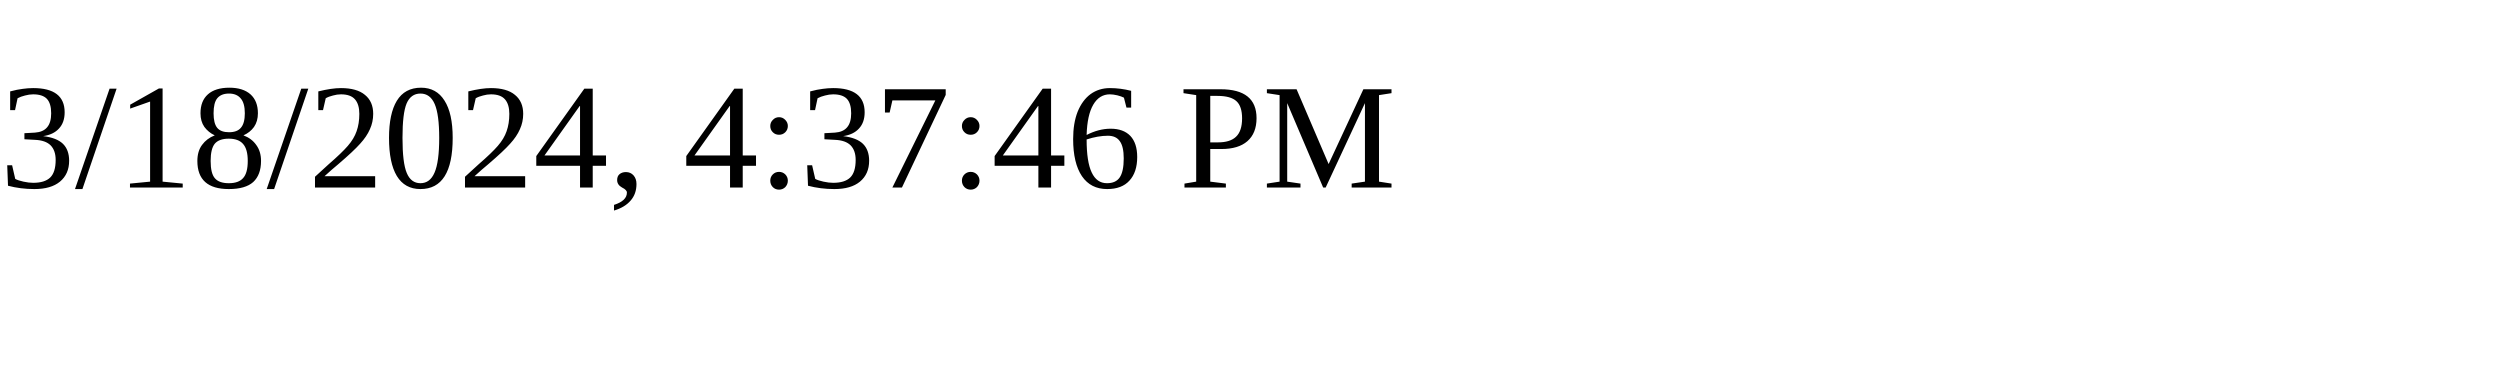
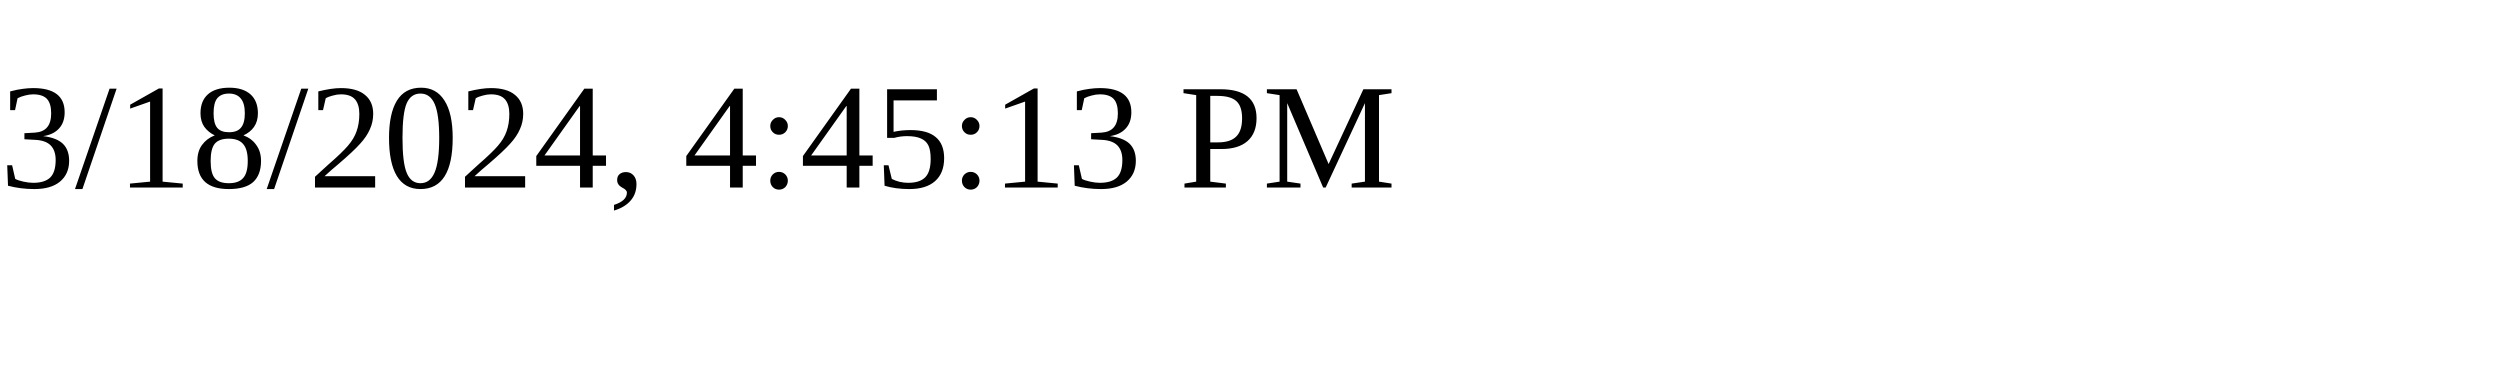
<svg xmlns="http://www.w3.org/2000/svg" height="30" width="200">
-   <text x="0" y="15">3/18/2024, 4:37:46 PM</text>
+   <text x="0" y="15">3/18/2024, 4:45:13 PM</text>
</svg>
